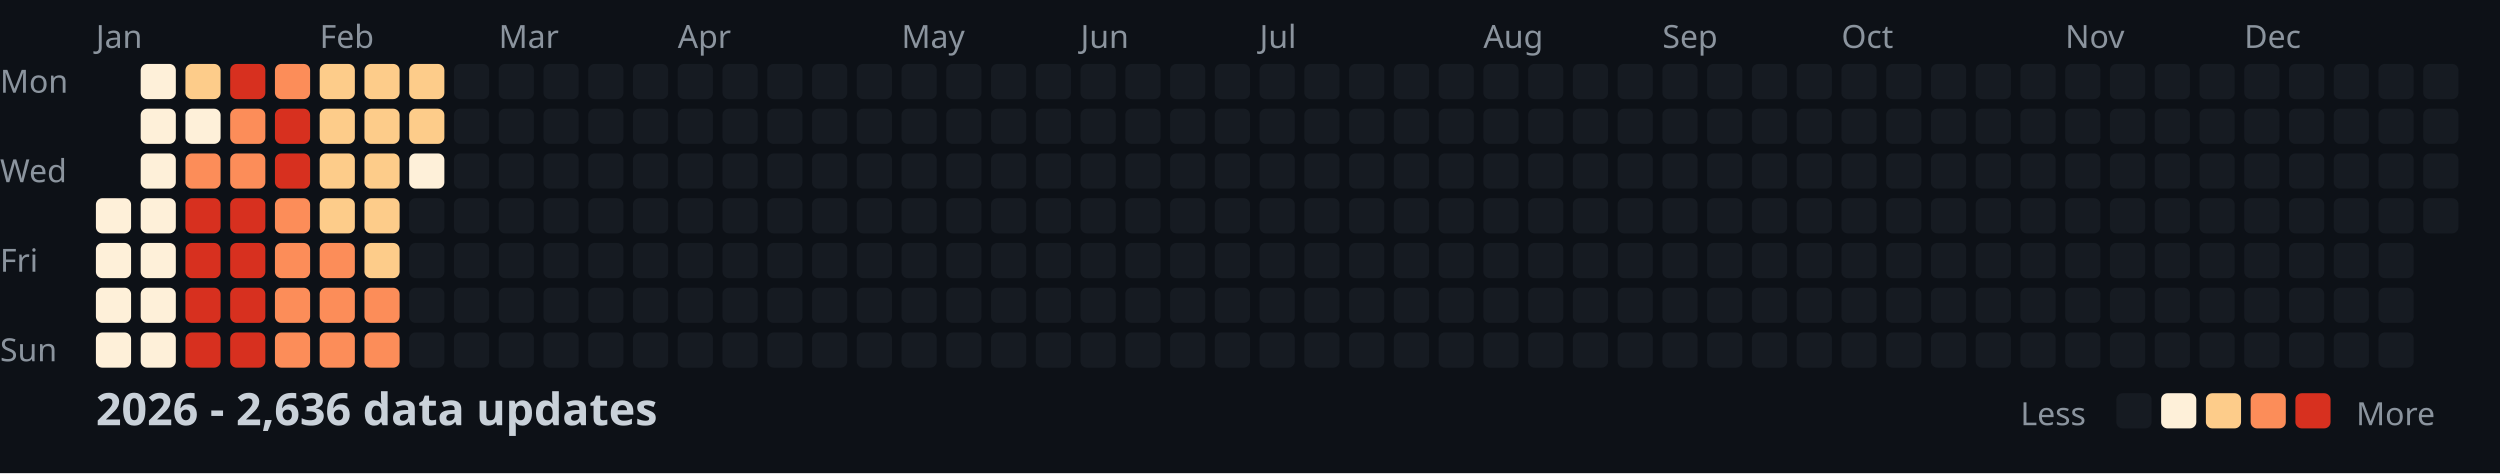
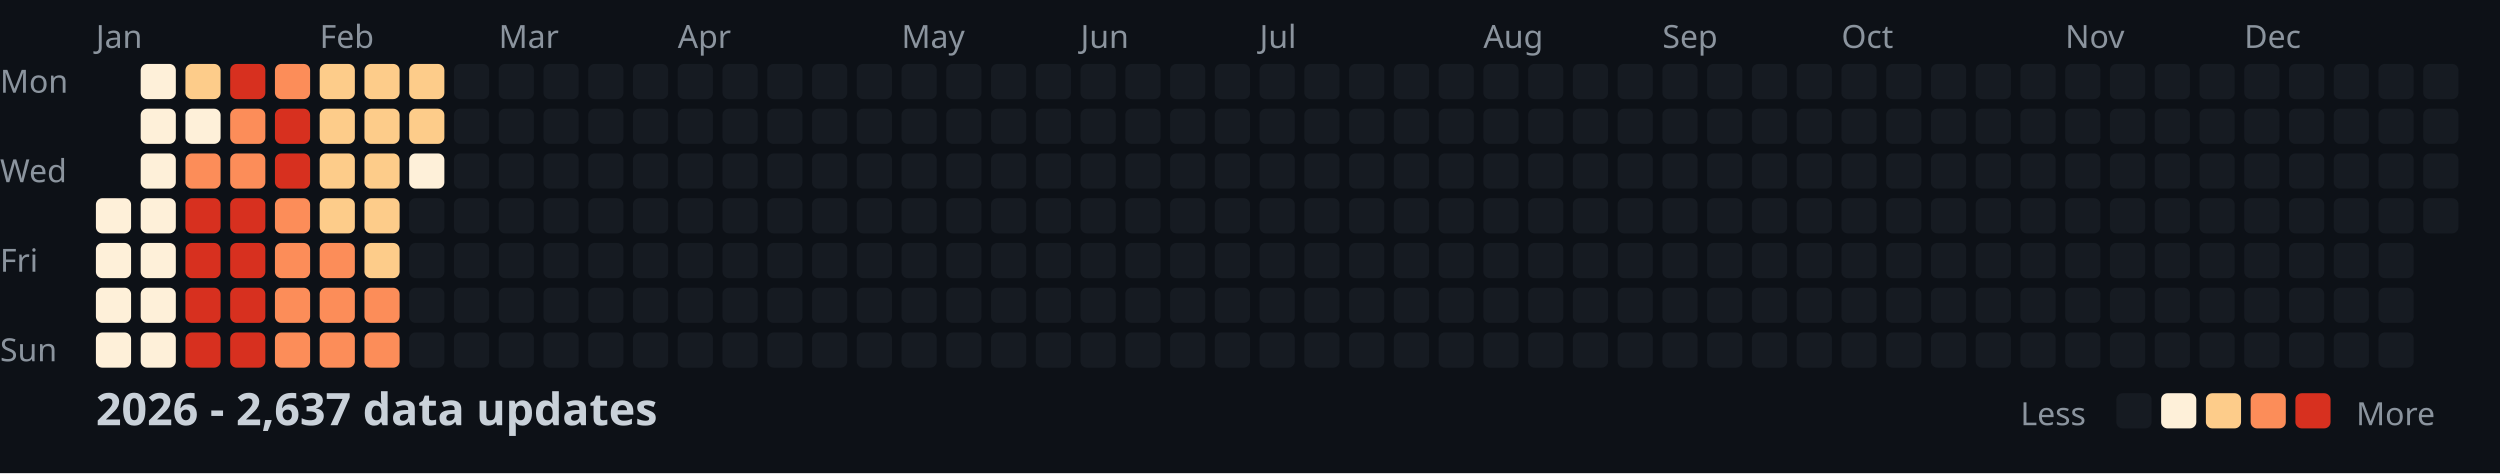
<svg xmlns="http://www.w3.org/2000/svg" width="782" height="148">
  <style>
    .month { font: 10px sans-serif; fill: #8b949e; }
    .day { font: 10px sans-serif; fill: #8b949e; }
    .title { font: bold 14px sans-serif; fill: #c9d1d9; }
    .legend { font: 10px sans-serif; fill: #8b949e; }
  </style>
  <rect width="100%" height="100%" fill="#0d1117" />
  <text x="0" y="29" class="day">Mon</text>
  <text x="0" y="57" class="day">Wed</text>
  <text x="0" y="85" class="day">Fri</text>
  <text x="0" y="113" class="day">Sun</text>
  <text x="30" y="15" class="month">Jan</text>
  <text x="100" y="15" class="month">Feb</text>
  <text x="156" y="15" class="month">Mar</text>
  <text x="212" y="15" class="month">Apr</text>
  <text x="282" y="15" class="month">May</text>
  <text x="338" y="15" class="month">Jun</text>
  <text x="394" y="15" class="month">Jul</text>
  <text x="464" y="15" class="month">Aug</text>
  <text x="520" y="15" class="month">Sep</text>
  <text x="576" y="15" class="month">Oct</text>
  <text x="646" y="15" class="month">Nov</text>
  <text x="702" y="15" class="month">Dec</text>
  <rect x="30" y="62" width="11" height="11" fill="#fef0d9" rx="2" />
  <rect x="30" y="76" width="11" height="11" fill="#fef0d9" rx="2" />
  <rect x="30" y="90" width="11" height="11" fill="#fef0d9" rx="2" />
  <rect x="30" y="104" width="11" height="11" fill="#fef0d9" rx="2" />
  <rect x="44" y="20" width="11" height="11" fill="#fef0d9" rx="2" />
  <rect x="44" y="34" width="11" height="11" fill="#fef0d9" rx="2" />
  <rect x="44" y="48" width="11" height="11" fill="#fef0d9" rx="2" />
  <rect x="44" y="62" width="11" height="11" fill="#fef0d9" rx="2" />
  <rect x="44" y="76" width="11" height="11" fill="#fef0d9" rx="2" />
  <rect x="44" y="90" width="11" height="11" fill="#fef0d9" rx="2" />
  <rect x="44" y="104" width="11" height="11" fill="#fef0d9" rx="2" />
  <rect x="58" y="20" width="11" height="11" fill="#fdcc8a" rx="2" />
  <rect x="58" y="34" width="11" height="11" fill="#fef0d9" rx="2" />
  <rect x="58" y="48" width="11" height="11" fill="#fc8d59" rx="2" />
  <rect x="58" y="62" width="11" height="11" fill="#d7301f" rx="2" />
  <rect x="58" y="76" width="11" height="11" fill="#d7301f" rx="2" />
  <rect x="58" y="90" width="11" height="11" fill="#d7301f" rx="2" />
  <rect x="58" y="104" width="11" height="11" fill="#d7301f" rx="2" />
  <rect x="72" y="20" width="11" height="11" fill="#d7301f" rx="2" />
  <rect x="72" y="34" width="11" height="11" fill="#fc8d59" rx="2" />
  <rect x="72" y="48" width="11" height="11" fill="#fc8d59" rx="2" />
  <rect x="72" y="62" width="11" height="11" fill="#d7301f" rx="2" />
  <rect x="72" y="76" width="11" height="11" fill="#d7301f" rx="2" />
  <rect x="72" y="90" width="11" height="11" fill="#d7301f" rx="2" />
  <rect x="72" y="104" width="11" height="11" fill="#d7301f" rx="2" />
  <rect x="86" y="20" width="11" height="11" fill="#fc8d59" rx="2" />
  <rect x="86" y="34" width="11" height="11" fill="#d7301f" rx="2" />
  <rect x="86" y="48" width="11" height="11" fill="#d7301f" rx="2" />
  <rect x="86" y="62" width="11" height="11" fill="#fc8d59" rx="2" />
  <rect x="86" y="76" width="11" height="11" fill="#fc8d59" rx="2" />
  <rect x="86" y="90" width="11" height="11" fill="#fc8d59" rx="2" />
  <rect x="86" y="104" width="11" height="11" fill="#fc8d59" rx="2" />
  <rect x="100" y="20" width="11" height="11" fill="#fdcc8a" rx="2" />
  <rect x="100" y="34" width="11" height="11" fill="#fdcc8a" rx="2" />
  <rect x="100" y="48" width="11" height="11" fill="#fdcc8a" rx="2" />
  <rect x="100" y="62" width="11" height="11" fill="#fdcc8a" rx="2" />
  <rect x="100" y="76" width="11" height="11" fill="#fc8d59" rx="2" />
  <rect x="100" y="90" width="11" height="11" fill="#fc8d59" rx="2" />
  <rect x="100" y="104" width="11" height="11" fill="#fc8d59" rx="2" />
  <rect x="114" y="20" width="11" height="11" fill="#fdcc8a" rx="2" />
  <rect x="114" y="34" width="11" height="11" fill="#fdcc8a" rx="2" />
  <rect x="114" y="48" width="11" height="11" fill="#fdcc8a" rx="2" />
  <rect x="114" y="62" width="11" height="11" fill="#fdcc8a" rx="2" />
  <rect x="114" y="76" width="11" height="11" fill="#fdcc8a" rx="2" />
  <rect x="114" y="90" width="11" height="11" fill="#fc8d59" rx="2" />
  <rect x="114" y="104" width="11" height="11" fill="#fc8d59" rx="2" />
  <rect x="128" y="20" width="11" height="11" fill="#fdcc8a" rx="2" />
  <rect x="128" y="34" width="11" height="11" fill="#fdcc8a" rx="2" />
  <rect x="128" y="48" width="11" height="11" fill="#fef0d9" rx="2" />
  <rect x="128" y="62" width="11" height="11" fill="#161b22" rx="2" />
  <rect x="128" y="76" width="11" height="11" fill="#161b22" rx="2" />
  <rect x="128" y="90" width="11" height="11" fill="#161b22" rx="2" />
  <rect x="128" y="104" width="11" height="11" fill="#161b22" rx="2" />
  <rect x="142" y="20" width="11" height="11" fill="#161b22" rx="2" />
  <rect x="142" y="34" width="11" height="11" fill="#161b22" rx="2" />
  <rect x="142" y="48" width="11" height="11" fill="#161b22" rx="2" />
  <rect x="142" y="62" width="11" height="11" fill="#161b22" rx="2" />
  <rect x="142" y="76" width="11" height="11" fill="#161b22" rx="2" />
  <rect x="142" y="90" width="11" height="11" fill="#161b22" rx="2" />
  <rect x="142" y="104" width="11" height="11" fill="#161b22" rx="2" />
  <rect x="156" y="20" width="11" height="11" fill="#161b22" rx="2" />
  <rect x="156" y="34" width="11" height="11" fill="#161b22" rx="2" />
  <rect x="156" y="48" width="11" height="11" fill="#161b22" rx="2" />
  <rect x="156" y="62" width="11" height="11" fill="#161b22" rx="2" />
  <rect x="156" y="76" width="11" height="11" fill="#161b22" rx="2" />
  <rect x="156" y="90" width="11" height="11" fill="#161b22" rx="2" />
  <rect x="156" y="104" width="11" height="11" fill="#161b22" rx="2" />
  <rect x="170" y="20" width="11" height="11" fill="#161b22" rx="2" />
  <rect x="170" y="34" width="11" height="11" fill="#161b22" rx="2" />
  <rect x="170" y="48" width="11" height="11" fill="#161b22" rx="2" />
  <rect x="170" y="62" width="11" height="11" fill="#161b22" rx="2" />
  <rect x="170" y="76" width="11" height="11" fill="#161b22" rx="2" />
  <rect x="170" y="90" width="11" height="11" fill="#161b22" rx="2" />
  <rect x="170" y="104" width="11" height="11" fill="#161b22" rx="2" />
  <rect x="184" y="20" width="11" height="11" fill="#161b22" rx="2" />
  <rect x="184" y="34" width="11" height="11" fill="#161b22" rx="2" />
  <rect x="184" y="48" width="11" height="11" fill="#161b22" rx="2" />
  <rect x="184" y="62" width="11" height="11" fill="#161b22" rx="2" />
  <rect x="184" y="76" width="11" height="11" fill="#161b22" rx="2" />
  <rect x="184" y="90" width="11" height="11" fill="#161b22" rx="2" />
  <rect x="184" y="104" width="11" height="11" fill="#161b22" rx="2" />
  <rect x="198" y="20" width="11" height="11" fill="#161b22" rx="2" />
  <rect x="198" y="34" width="11" height="11" fill="#161b22" rx="2" />
  <rect x="198" y="48" width="11" height="11" fill="#161b22" rx="2" />
  <rect x="198" y="62" width="11" height="11" fill="#161b22" rx="2" />
  <rect x="198" y="76" width="11" height="11" fill="#161b22" rx="2" />
  <rect x="198" y="90" width="11" height="11" fill="#161b22" rx="2" />
  <rect x="198" y="104" width="11" height="11" fill="#161b22" rx="2" />
  <rect x="212" y="20" width="11" height="11" fill="#161b22" rx="2" />
  <rect x="212" y="34" width="11" height="11" fill="#161b22" rx="2" />
  <rect x="212" y="48" width="11" height="11" fill="#161b22" rx="2" />
  <rect x="212" y="62" width="11" height="11" fill="#161b22" rx="2" />
  <rect x="212" y="76" width="11" height="11" fill="#161b22" rx="2" />
  <rect x="212" y="90" width="11" height="11" fill="#161b22" rx="2" />
  <rect x="212" y="104" width="11" height="11" fill="#161b22" rx="2" />
  <rect x="226" y="20" width="11" height="11" fill="#161b22" rx="2" />
  <rect x="226" y="34" width="11" height="11" fill="#161b22" rx="2" />
  <rect x="226" y="48" width="11" height="11" fill="#161b22" rx="2" />
  <rect x="226" y="62" width="11" height="11" fill="#161b22" rx="2" />
  <rect x="226" y="76" width="11" height="11" fill="#161b22" rx="2" />
  <rect x="226" y="90" width="11" height="11" fill="#161b22" rx="2" />
  <rect x="226" y="104" width="11" height="11" fill="#161b22" rx="2" />
  <rect x="240" y="20" width="11" height="11" fill="#161b22" rx="2" />
  <rect x="240" y="34" width="11" height="11" fill="#161b22" rx="2" />
  <rect x="240" y="48" width="11" height="11" fill="#161b22" rx="2" />
  <rect x="240" y="62" width="11" height="11" fill="#161b22" rx="2" />
  <rect x="240" y="76" width="11" height="11" fill="#161b22" rx="2" />
  <rect x="240" y="90" width="11" height="11" fill="#161b22" rx="2" />
  <rect x="240" y="104" width="11" height="11" fill="#161b22" rx="2" />
  <rect x="254" y="20" width="11" height="11" fill="#161b22" rx="2" />
  <rect x="254" y="34" width="11" height="11" fill="#161b22" rx="2" />
  <rect x="254" y="48" width="11" height="11" fill="#161b22" rx="2" />
  <rect x="254" y="62" width="11" height="11" fill="#161b22" rx="2" />
  <rect x="254" y="76" width="11" height="11" fill="#161b22" rx="2" />
  <rect x="254" y="90" width="11" height="11" fill="#161b22" rx="2" />
  <rect x="254" y="104" width="11" height="11" fill="#161b22" rx="2" />
  <rect x="268" y="20" width="11" height="11" fill="#161b22" rx="2" />
  <rect x="268" y="34" width="11" height="11" fill="#161b22" rx="2" />
  <rect x="268" y="48" width="11" height="11" fill="#161b22" rx="2" />
  <rect x="268" y="62" width="11" height="11" fill="#161b22" rx="2" />
  <rect x="268" y="76" width="11" height="11" fill="#161b22" rx="2" />
  <rect x="268" y="90" width="11" height="11" fill="#161b22" rx="2" />
  <rect x="268" y="104" width="11" height="11" fill="#161b22" rx="2" />
  <rect x="282" y="20" width="11" height="11" fill="#161b22" rx="2" />
  <rect x="282" y="34" width="11" height="11" fill="#161b22" rx="2" />
  <rect x="282" y="48" width="11" height="11" fill="#161b22" rx="2" />
  <rect x="282" y="62" width="11" height="11" fill="#161b22" rx="2" />
  <rect x="282" y="76" width="11" height="11" fill="#161b22" rx="2" />
  <rect x="282" y="90" width="11" height="11" fill="#161b22" rx="2" />
  <rect x="282" y="104" width="11" height="11" fill="#161b22" rx="2" />
  <rect x="296" y="20" width="11" height="11" fill="#161b22" rx="2" />
  <rect x="296" y="34" width="11" height="11" fill="#161b22" rx="2" />
  <rect x="296" y="48" width="11" height="11" fill="#161b22" rx="2" />
  <rect x="296" y="62" width="11" height="11" fill="#161b22" rx="2" />
  <rect x="296" y="76" width="11" height="11" fill="#161b22" rx="2" />
  <rect x="296" y="90" width="11" height="11" fill="#161b22" rx="2" />
  <rect x="296" y="104" width="11" height="11" fill="#161b22" rx="2" />
  <rect x="310" y="20" width="11" height="11" fill="#161b22" rx="2" />
  <rect x="310" y="34" width="11" height="11" fill="#161b22" rx="2" />
  <rect x="310" y="48" width="11" height="11" fill="#161b22" rx="2" />
  <rect x="310" y="62" width="11" height="11" fill="#161b22" rx="2" />
  <rect x="310" y="76" width="11" height="11" fill="#161b22" rx="2" />
  <rect x="310" y="90" width="11" height="11" fill="#161b22" rx="2" />
  <rect x="310" y="104" width="11" height="11" fill="#161b22" rx="2" />
  <rect x="324" y="20" width="11" height="11" fill="#161b22" rx="2" />
  <rect x="324" y="34" width="11" height="11" fill="#161b22" rx="2" />
  <rect x="324" y="48" width="11" height="11" fill="#161b22" rx="2" />
  <rect x="324" y="62" width="11" height="11" fill="#161b22" rx="2" />
  <rect x="324" y="76" width="11" height="11" fill="#161b22" rx="2" />
  <rect x="324" y="90" width="11" height="11" fill="#161b22" rx="2" />
  <rect x="324" y="104" width="11" height="11" fill="#161b22" rx="2" />
  <rect x="338" y="20" width="11" height="11" fill="#161b22" rx="2" />
  <rect x="338" y="34" width="11" height="11" fill="#161b22" rx="2" />
  <rect x="338" y="48" width="11" height="11" fill="#161b22" rx="2" />
  <rect x="338" y="62" width="11" height="11" fill="#161b22" rx="2" />
  <rect x="338" y="76" width="11" height="11" fill="#161b22" rx="2" />
  <rect x="338" y="90" width="11" height="11" fill="#161b22" rx="2" />
  <rect x="338" y="104" width="11" height="11" fill="#161b22" rx="2" />
  <rect x="352" y="20" width="11" height="11" fill="#161b22" rx="2" />
  <rect x="352" y="34" width="11" height="11" fill="#161b22" rx="2" />
  <rect x="352" y="48" width="11" height="11" fill="#161b22" rx="2" />
  <rect x="352" y="62" width="11" height="11" fill="#161b22" rx="2" />
  <rect x="352" y="76" width="11" height="11" fill="#161b22" rx="2" />
  <rect x="352" y="90" width="11" height="11" fill="#161b22" rx="2" />
  <rect x="352" y="104" width="11" height="11" fill="#161b22" rx="2" />
  <rect x="366" y="20" width="11" height="11" fill="#161b22" rx="2" />
  <rect x="366" y="34" width="11" height="11" fill="#161b22" rx="2" />
  <rect x="366" y="48" width="11" height="11" fill="#161b22" rx="2" />
  <rect x="366" y="62" width="11" height="11" fill="#161b22" rx="2" />
  <rect x="366" y="76" width="11" height="11" fill="#161b22" rx="2" />
  <rect x="366" y="90" width="11" height="11" fill="#161b22" rx="2" />
  <rect x="366" y="104" width="11" height="11" fill="#161b22" rx="2" />
  <rect x="380" y="20" width="11" height="11" fill="#161b22" rx="2" />
  <rect x="380" y="34" width="11" height="11" fill="#161b22" rx="2" />
  <rect x="380" y="48" width="11" height="11" fill="#161b22" rx="2" />
  <rect x="380" y="62" width="11" height="11" fill="#161b22" rx="2" />
  <rect x="380" y="76" width="11" height="11" fill="#161b22" rx="2" />
  <rect x="380" y="90" width="11" height="11" fill="#161b22" rx="2" />
  <rect x="380" y="104" width="11" height="11" fill="#161b22" rx="2" />
  <rect x="394" y="20" width="11" height="11" fill="#161b22" rx="2" />
  <rect x="394" y="34" width="11" height="11" fill="#161b22" rx="2" />
  <rect x="394" y="48" width="11" height="11" fill="#161b22" rx="2" />
  <rect x="394" y="62" width="11" height="11" fill="#161b22" rx="2" />
  <rect x="394" y="76" width="11" height="11" fill="#161b22" rx="2" />
  <rect x="394" y="90" width="11" height="11" fill="#161b22" rx="2" />
  <rect x="394" y="104" width="11" height="11" fill="#161b22" rx="2" />
  <rect x="408" y="20" width="11" height="11" fill="#161b22" rx="2" />
  <rect x="408" y="34" width="11" height="11" fill="#161b22" rx="2" />
  <rect x="408" y="48" width="11" height="11" fill="#161b22" rx="2" />
  <rect x="408" y="62" width="11" height="11" fill="#161b22" rx="2" />
  <rect x="408" y="76" width="11" height="11" fill="#161b22" rx="2" />
  <rect x="408" y="90" width="11" height="11" fill="#161b22" rx="2" />
  <rect x="408" y="104" width="11" height="11" fill="#161b22" rx="2" />
  <rect x="422" y="20" width="11" height="11" fill="#161b22" rx="2" />
  <rect x="422" y="34" width="11" height="11" fill="#161b22" rx="2" />
  <rect x="422" y="48" width="11" height="11" fill="#161b22" rx="2" />
  <rect x="422" y="62" width="11" height="11" fill="#161b22" rx="2" />
  <rect x="422" y="76" width="11" height="11" fill="#161b22" rx="2" />
  <rect x="422" y="90" width="11" height="11" fill="#161b22" rx="2" />
  <rect x="422" y="104" width="11" height="11" fill="#161b22" rx="2" />
  <rect x="436" y="20" width="11" height="11" fill="#161b22" rx="2" />
  <rect x="436" y="34" width="11" height="11" fill="#161b22" rx="2" />
  <rect x="436" y="48" width="11" height="11" fill="#161b22" rx="2" />
  <rect x="436" y="62" width="11" height="11" fill="#161b22" rx="2" />
  <rect x="436" y="76" width="11" height="11" fill="#161b22" rx="2" />
  <rect x="436" y="90" width="11" height="11" fill="#161b22" rx="2" />
  <rect x="436" y="104" width="11" height="11" fill="#161b22" rx="2" />
  <rect x="450" y="20" width="11" height="11" fill="#161b22" rx="2" />
  <rect x="450" y="34" width="11" height="11" fill="#161b22" rx="2" />
  <rect x="450" y="48" width="11" height="11" fill="#161b22" rx="2" />
  <rect x="450" y="62" width="11" height="11" fill="#161b22" rx="2" />
  <rect x="450" y="76" width="11" height="11" fill="#161b22" rx="2" />
  <rect x="450" y="90" width="11" height="11" fill="#161b22" rx="2" />
  <rect x="450" y="104" width="11" height="11" fill="#161b22" rx="2" />
  <rect x="464" y="20" width="11" height="11" fill="#161b22" rx="2" />
  <rect x="464" y="34" width="11" height="11" fill="#161b22" rx="2" />
  <rect x="464" y="48" width="11" height="11" fill="#161b22" rx="2" />
  <rect x="464" y="62" width="11" height="11" fill="#161b22" rx="2" />
  <rect x="464" y="76" width="11" height="11" fill="#161b22" rx="2" />
  <rect x="464" y="90" width="11" height="11" fill="#161b22" rx="2" />
  <rect x="464" y="104" width="11" height="11" fill="#161b22" rx="2" />
  <rect x="478" y="20" width="11" height="11" fill="#161b22" rx="2" />
  <rect x="478" y="34" width="11" height="11" fill="#161b22" rx="2" />
  <rect x="478" y="48" width="11" height="11" fill="#161b22" rx="2" />
  <rect x="478" y="62" width="11" height="11" fill="#161b22" rx="2" />
  <rect x="478" y="76" width="11" height="11" fill="#161b22" rx="2" />
  <rect x="478" y="90" width="11" height="11" fill="#161b22" rx="2" />
  <rect x="478" y="104" width="11" height="11" fill="#161b22" rx="2" />
  <rect x="492" y="20" width="11" height="11" fill="#161b22" rx="2" />
  <rect x="492" y="34" width="11" height="11" fill="#161b22" rx="2" />
  <rect x="492" y="48" width="11" height="11" fill="#161b22" rx="2" />
  <rect x="492" y="62" width="11" height="11" fill="#161b22" rx="2" />
  <rect x="492" y="76" width="11" height="11" fill="#161b22" rx="2" />
  <rect x="492" y="90" width="11" height="11" fill="#161b22" rx="2" />
  <rect x="492" y="104" width="11" height="11" fill="#161b22" rx="2" />
  <rect x="506" y="20" width="11" height="11" fill="#161b22" rx="2" />
  <rect x="506" y="34" width="11" height="11" fill="#161b22" rx="2" />
  <rect x="506" y="48" width="11" height="11" fill="#161b22" rx="2" />
  <rect x="506" y="62" width="11" height="11" fill="#161b22" rx="2" />
  <rect x="506" y="76" width="11" height="11" fill="#161b22" rx="2" />
  <rect x="506" y="90" width="11" height="11" fill="#161b22" rx="2" />
  <rect x="506" y="104" width="11" height="11" fill="#161b22" rx="2" />
  <rect x="520" y="20" width="11" height="11" fill="#161b22" rx="2" />
  <rect x="520" y="34" width="11" height="11" fill="#161b22" rx="2" />
  <rect x="520" y="48" width="11" height="11" fill="#161b22" rx="2" />
  <rect x="520" y="62" width="11" height="11" fill="#161b22" rx="2" />
  <rect x="520" y="76" width="11" height="11" fill="#161b22" rx="2" />
  <rect x="520" y="90" width="11" height="11" fill="#161b22" rx="2" />
  <rect x="520" y="104" width="11" height="11" fill="#161b22" rx="2" />
  <rect x="534" y="20" width="11" height="11" fill="#161b22" rx="2" />
  <rect x="534" y="34" width="11" height="11" fill="#161b22" rx="2" />
  <rect x="534" y="48" width="11" height="11" fill="#161b22" rx="2" />
  <rect x="534" y="62" width="11" height="11" fill="#161b22" rx="2" />
  <rect x="534" y="76" width="11" height="11" fill="#161b22" rx="2" />
  <rect x="534" y="90" width="11" height="11" fill="#161b22" rx="2" />
  <rect x="534" y="104" width="11" height="11" fill="#161b22" rx="2" />
  <rect x="548" y="20" width="11" height="11" fill="#161b22" rx="2" />
  <rect x="548" y="34" width="11" height="11" fill="#161b22" rx="2" />
  <rect x="548" y="48" width="11" height="11" fill="#161b22" rx="2" />
  <rect x="548" y="62" width="11" height="11" fill="#161b22" rx="2" />
  <rect x="548" y="76" width="11" height="11" fill="#161b22" rx="2" />
  <rect x="548" y="90" width="11" height="11" fill="#161b22" rx="2" />
  <rect x="548" y="104" width="11" height="11" fill="#161b22" rx="2" />
  <rect x="562" y="20" width="11" height="11" fill="#161b22" rx="2" />
  <rect x="562" y="34" width="11" height="11" fill="#161b22" rx="2" />
  <rect x="562" y="48" width="11" height="11" fill="#161b22" rx="2" />
  <rect x="562" y="62" width="11" height="11" fill="#161b22" rx="2" />
  <rect x="562" y="76" width="11" height="11" fill="#161b22" rx="2" />
  <rect x="562" y="90" width="11" height="11" fill="#161b22" rx="2" />
  <rect x="562" y="104" width="11" height="11" fill="#161b22" rx="2" />
  <rect x="576" y="20" width="11" height="11" fill="#161b22" rx="2" />
  <rect x="576" y="34" width="11" height="11" fill="#161b22" rx="2" />
  <rect x="576" y="48" width="11" height="11" fill="#161b22" rx="2" />
  <rect x="576" y="62" width="11" height="11" fill="#161b22" rx="2" />
  <rect x="576" y="76" width="11" height="11" fill="#161b22" rx="2" />
  <rect x="576" y="90" width="11" height="11" fill="#161b22" rx="2" />
  <rect x="576" y="104" width="11" height="11" fill="#161b22" rx="2" />
  <rect x="590" y="20" width="11" height="11" fill="#161b22" rx="2" />
  <rect x="590" y="34" width="11" height="11" fill="#161b22" rx="2" />
  <rect x="590" y="48" width="11" height="11" fill="#161b22" rx="2" />
  <rect x="590" y="62" width="11" height="11" fill="#161b22" rx="2" />
  <rect x="590" y="76" width="11" height="11" fill="#161b22" rx="2" />
  <rect x="590" y="90" width="11" height="11" fill="#161b22" rx="2" />
  <rect x="590" y="104" width="11" height="11" fill="#161b22" rx="2" />
  <rect x="604" y="20" width="11" height="11" fill="#161b22" rx="2" />
  <rect x="604" y="34" width="11" height="11" fill="#161b22" rx="2" />
  <rect x="604" y="48" width="11" height="11" fill="#161b22" rx="2" />
  <rect x="604" y="62" width="11" height="11" fill="#161b22" rx="2" />
  <rect x="604" y="76" width="11" height="11" fill="#161b22" rx="2" />
  <rect x="604" y="90" width="11" height="11" fill="#161b22" rx="2" />
  <rect x="604" y="104" width="11" height="11" fill="#161b22" rx="2" />
  <rect x="618" y="20" width="11" height="11" fill="#161b22" rx="2" />
  <rect x="618" y="34" width="11" height="11" fill="#161b22" rx="2" />
  <rect x="618" y="48" width="11" height="11" fill="#161b22" rx="2" />
  <rect x="618" y="62" width="11" height="11" fill="#161b22" rx="2" />
  <rect x="618" y="76" width="11" height="11" fill="#161b22" rx="2" />
  <rect x="618" y="90" width="11" height="11" fill="#161b22" rx="2" />
  <rect x="618" y="104" width="11" height="11" fill="#161b22" rx="2" />
  <rect x="632" y="20" width="11" height="11" fill="#161b22" rx="2" />
  <rect x="632" y="34" width="11" height="11" fill="#161b22" rx="2" />
  <rect x="632" y="48" width="11" height="11" fill="#161b22" rx="2" />
  <rect x="632" y="62" width="11" height="11" fill="#161b22" rx="2" />
  <rect x="632" y="76" width="11" height="11" fill="#161b22" rx="2" />
  <rect x="632" y="90" width="11" height="11" fill="#161b22" rx="2" />
  <rect x="632" y="104" width="11" height="11" fill="#161b22" rx="2" />
  <rect x="646" y="20" width="11" height="11" fill="#161b22" rx="2" />
  <rect x="646" y="34" width="11" height="11" fill="#161b22" rx="2" />
  <rect x="646" y="48" width="11" height="11" fill="#161b22" rx="2" />
  <rect x="646" y="62" width="11" height="11" fill="#161b22" rx="2" />
  <rect x="646" y="76" width="11" height="11" fill="#161b22" rx="2" />
  <rect x="646" y="90" width="11" height="11" fill="#161b22" rx="2" />
  <rect x="646" y="104" width="11" height="11" fill="#161b22" rx="2" />
  <rect x="660" y="20" width="11" height="11" fill="#161b22" rx="2" />
  <rect x="660" y="34" width="11" height="11" fill="#161b22" rx="2" />
  <rect x="660" y="48" width="11" height="11" fill="#161b22" rx="2" />
  <rect x="660" y="62" width="11" height="11" fill="#161b22" rx="2" />
  <rect x="660" y="76" width="11" height="11" fill="#161b22" rx="2" />
  <rect x="660" y="90" width="11" height="11" fill="#161b22" rx="2" />
  <rect x="660" y="104" width="11" height="11" fill="#161b22" rx="2" />
  <rect x="674" y="20" width="11" height="11" fill="#161b22" rx="2" />
  <rect x="674" y="34" width="11" height="11" fill="#161b22" rx="2" />
  <rect x="674" y="48" width="11" height="11" fill="#161b22" rx="2" />
  <rect x="674" y="62" width="11" height="11" fill="#161b22" rx="2" />
  <rect x="674" y="76" width="11" height="11" fill="#161b22" rx="2" />
  <rect x="674" y="90" width="11" height="11" fill="#161b22" rx="2" />
  <rect x="674" y="104" width="11" height="11" fill="#161b22" rx="2" />
  <rect x="688" y="20" width="11" height="11" fill="#161b22" rx="2" />
  <rect x="688" y="34" width="11" height="11" fill="#161b22" rx="2" />
  <rect x="688" y="48" width="11" height="11" fill="#161b22" rx="2" />
  <rect x="688" y="62" width="11" height="11" fill="#161b22" rx="2" />
  <rect x="688" y="76" width="11" height="11" fill="#161b22" rx="2" />
  <rect x="688" y="90" width="11" height="11" fill="#161b22" rx="2" />
  <rect x="688" y="104" width="11" height="11" fill="#161b22" rx="2" />
  <rect x="702" y="20" width="11" height="11" fill="#161b22" rx="2" />
  <rect x="702" y="34" width="11" height="11" fill="#161b22" rx="2" />
  <rect x="702" y="48" width="11" height="11" fill="#161b22" rx="2" />
  <rect x="702" y="62" width="11" height="11" fill="#161b22" rx="2" />
  <rect x="702" y="76" width="11" height="11" fill="#161b22" rx="2" />
  <rect x="702" y="90" width="11" height="11" fill="#161b22" rx="2" />
  <rect x="702" y="104" width="11" height="11" fill="#161b22" rx="2" />
  <rect x="716" y="20" width="11" height="11" fill="#161b22" rx="2" />
  <rect x="716" y="34" width="11" height="11" fill="#161b22" rx="2" />
  <rect x="716" y="48" width="11" height="11" fill="#161b22" rx="2" />
  <rect x="716" y="62" width="11" height="11" fill="#161b22" rx="2" />
  <rect x="716" y="76" width="11" height="11" fill="#161b22" rx="2" />
  <rect x="716" y="90" width="11" height="11" fill="#161b22" rx="2" />
  <rect x="716" y="104" width="11" height="11" fill="#161b22" rx="2" />
  <rect x="730" y="20" width="11" height="11" fill="#161b22" rx="2" />
  <rect x="730" y="34" width="11" height="11" fill="#161b22" rx="2" />
  <rect x="730" y="48" width="11" height="11" fill="#161b22" rx="2" />
  <rect x="730" y="62" width="11" height="11" fill="#161b22" rx="2" />
  <rect x="730" y="76" width="11" height="11" fill="#161b22" rx="2" />
  <rect x="730" y="90" width="11" height="11" fill="#161b22" rx="2" />
  <rect x="730" y="104" width="11" height="11" fill="#161b22" rx="2" />
  <rect x="744" y="20" width="11" height="11" fill="#161b22" rx="2" />
  <rect x="744" y="34" width="11" height="11" fill="#161b22" rx="2" />
  <rect x="744" y="48" width="11" height="11" fill="#161b22" rx="2" />
  <rect x="744" y="62" width="11" height="11" fill="#161b22" rx="2" />
  <rect x="744" y="76" width="11" height="11" fill="#161b22" rx="2" />
  <rect x="744" y="90" width="11" height="11" fill="#161b22" rx="2" />
  <rect x="744" y="104" width="11" height="11" fill="#161b22" rx="2" />
  <rect x="758" y="20" width="11" height="11" fill="#161b22" rx="2" />
  <rect x="758" y="34" width="11" height="11" fill="#161b22" rx="2" />
  <rect x="758" y="48" width="11" height="11" fill="#161b22" rx="2" />
  <rect x="758" y="62" width="11" height="11" fill="#161b22" rx="2" />
-   <text x="30" y="133" class="title">2026 - 2,636 data updates</text>
+   <text x="30" y="133" class="title">2026 - 2,637 data updates</text>
  <text x="632" y="133" class="legend">Less</text>
  <rect x="662" y="123" width="11" height="11" fill="#161b22" rx="2" />
  <rect x="676" y="123" width="11" height="11" fill="#fef0d9" rx="2" />
  <rect x="690" y="123" width="11" height="11" fill="#fdcc8a" rx="2" />
  <rect x="704" y="123" width="11" height="11" fill="#fc8d59" rx="2" />
  <rect x="718" y="123" width="11" height="11" fill="#d7301f" rx="2" />
  <text x="737" y="133" class="legend">More</text>
</svg>
